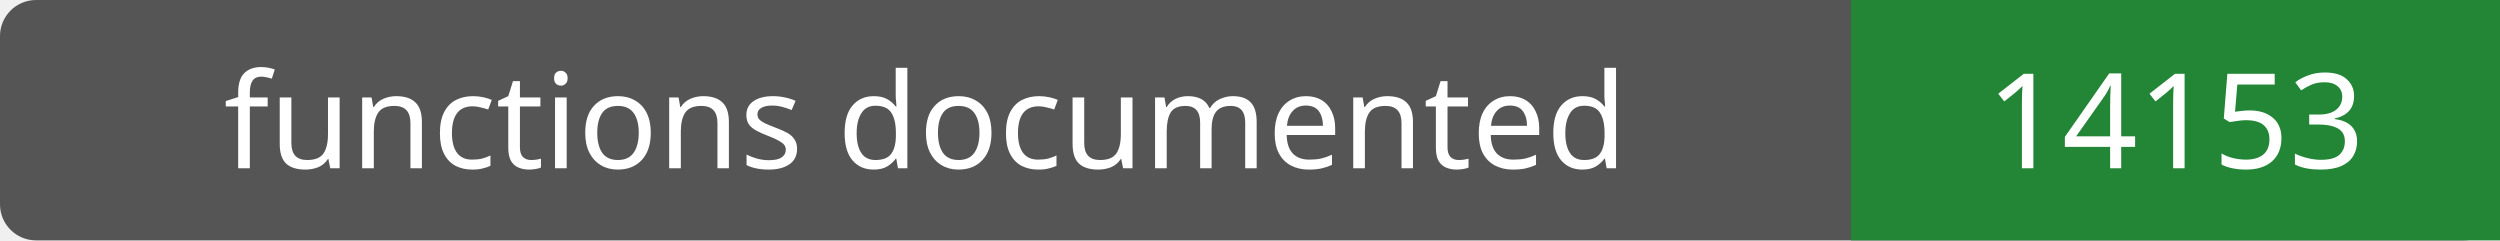
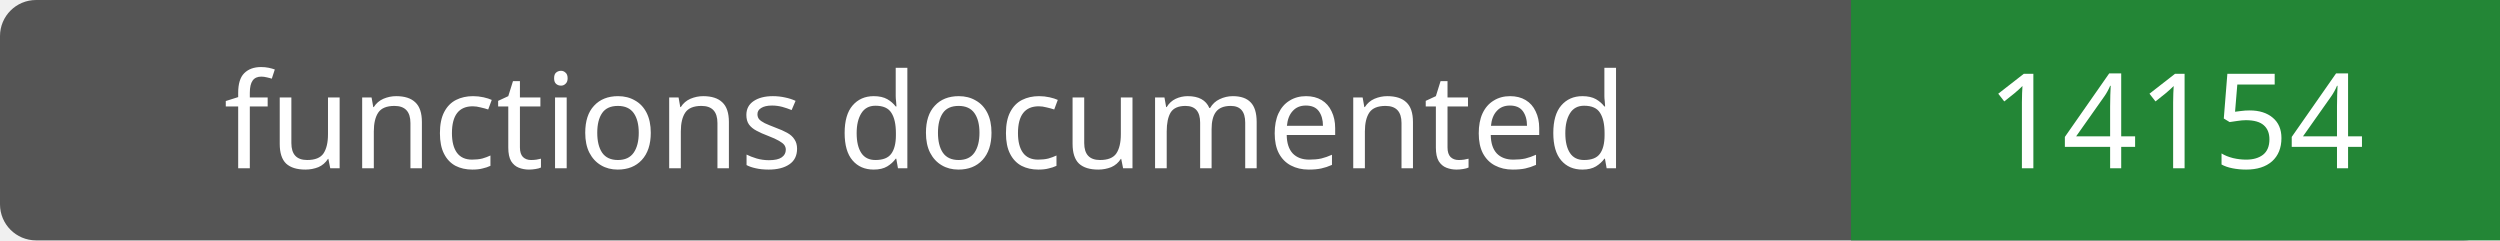
- <svg xmlns="http://www.w3.org/2000/svg" width="208" height="20" role="img" aria-label="functions documented: 14153">
+ <svg xmlns="http://www.w3.org/2000/svg" width="208" height="20" role="img" aria-label="functions documented: 14154">
  <rect width="208" height="20" rx="3" fill="#555" />
  <path fill="#238636" d="M154 0h54v20H154z" />
  <g fill="#fff" text-anchor="middle" font-family="Verdana,sans-serif" font-size="11">
    <text x="77.0" y="14">functions documented</text>
-     <text x="181.0" y="14">14153</text>
+     <text x="181.0" y="14">14154</text>
  </g>
</svg>
